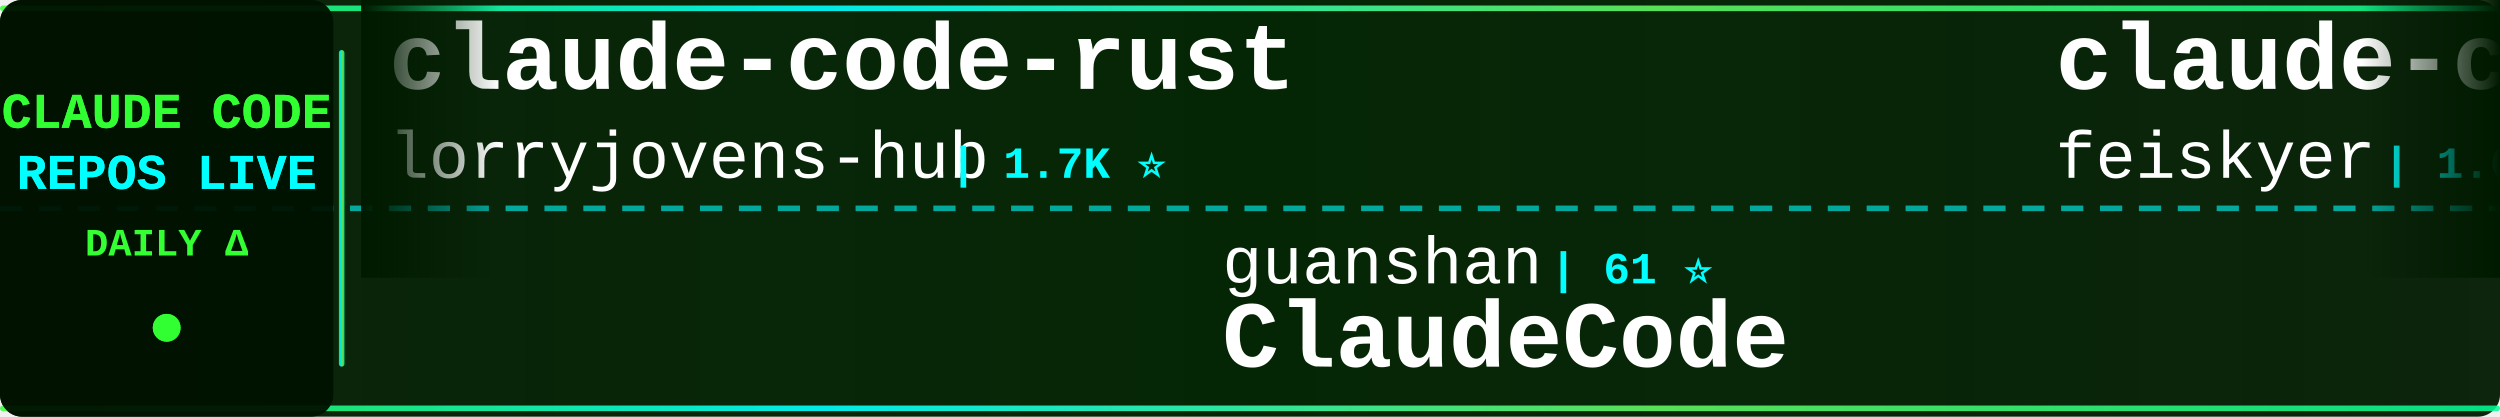
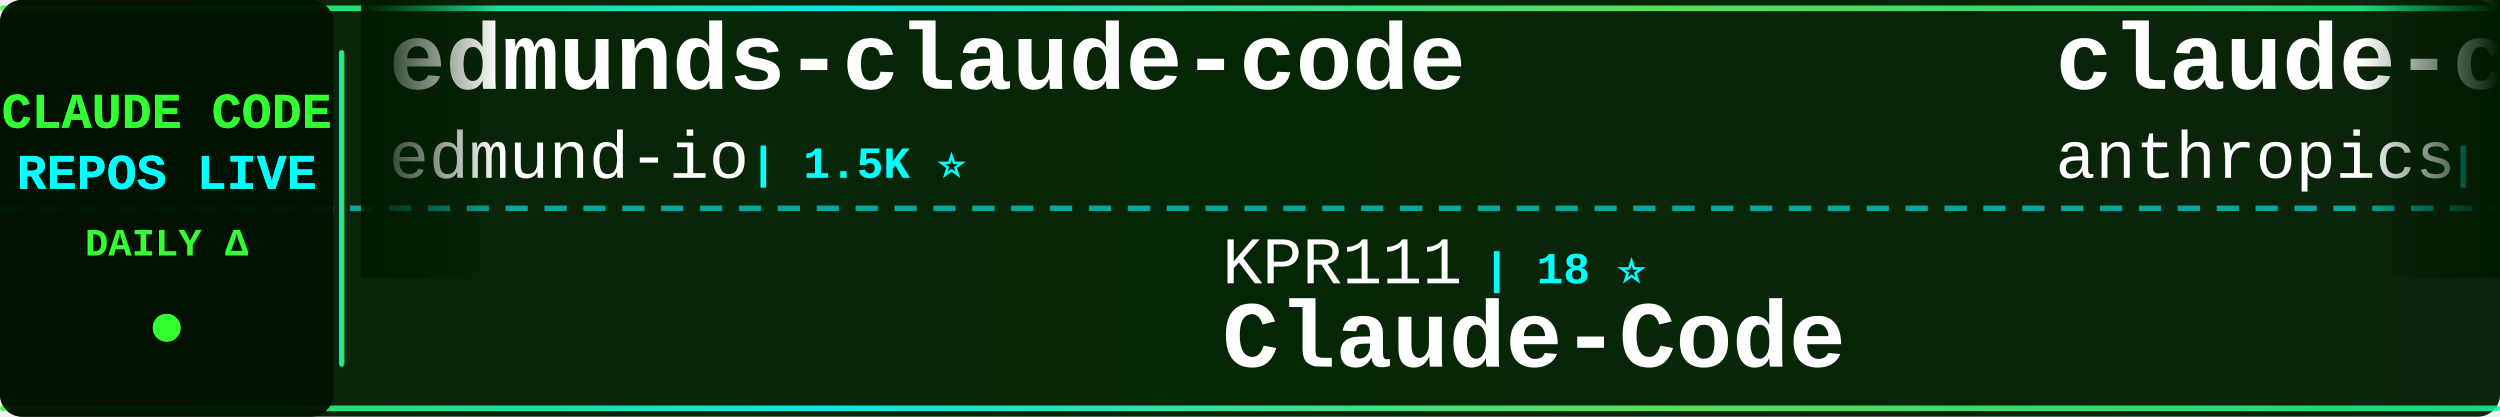
<svg xmlns="http://www.w3.org/2000/svg" width="900" height="150">
  <defs>
    <linearGradient id="tickerBg" x1="0%" y1="0%" x2="100%" y2="0%">
      <stop offset="0%" style="stop-color:#001a00;stop-opacity:0.95" />
      <stop offset="50%" style="stop-color:#002200;stop-opacity:0.98" />
      <stop offset="100%" style="stop-color:#001a00;stop-opacity:0.95" />
    </linearGradient>
    <linearGradient id="borderGrad" x1="0%" y1="0%" x2="100%" y2="0%">
      <stop offset="0%" style="stop-color:#33ff33;stop-opacity:0.85">
        <animate attributeName="stop-opacity" values="0.85;1;0.85" dur="2s" repeatCount="indefinite" />
      </stop>
      <stop offset="33%" style="stop-color:#00ffff;stop-opacity:0.9">
        <animate attributeName="stop-opacity" values="0.9;1;0.9" dur="2.2s" repeatCount="indefinite" />
      </stop>
      <stop offset="66%" style="stop-color:#66ff66;stop-opacity:0.85">
        <animate attributeName="stop-opacity" values="0.85;1;0.85" dur="1.8s" repeatCount="indefinite" />
      </stop>
      <stop offset="100%" style="stop-color:#00ff99;stop-opacity:0.85">
        <animate attributeName="stop-opacity" values="0.85;1;0.85" dur="2s" repeatCount="indefinite" />
      </stop>
    </linearGradient>
    <filter id="textGlow">
      <feGaussianBlur stdDeviation="0.1" result="coloredBlur" />
      <feMerge>
        <feMergeNode in="coloredBlur" />
        <feMergeNode in="SourceGraphic" />
      </feMerge>
    </filter>
    <filter id="metricGlow">
      <feGaussianBlur stdDeviation="0.2" result="coloredBlur" />
      <feMerge>
        <feMergeNode in="coloredBlur" />
        <feMergeNode in="SourceGraphic" />
      </feMerge>
    </filter>
    <linearGradient id="leftFade" x1="0%" y1="0%" x2="100%" y2="0%">
      <stop offset="0%" style="stop-color:#001a00;stop-opacity:1" />
      <stop offset="100%" style="stop-color:#001a00;stop-opacity:0" />
    </linearGradient>
    <linearGradient id="rightFade" x1="0%" y1="0%" x2="100%" y2="0%">
      <stop offset="0%" style="stop-color:#001a00;stop-opacity:0" />
      <stop offset="100%" style="stop-color:#001a00;stop-opacity:1" />
    </linearGradient>
  </defs>
  <rect width="900" height="150" fill="url(#tickerBg)" rx="8" />
  <rect x="0" y="2" width="900" height="2" fill="url(#borderGrad)" rx="1" />
  <rect x="0" y="146" width="900" height="2" fill="url(#borderGrad)" rx="1" />
  <line x1="0" y1="75" x2="900" y2="75" stroke="#00ffff" stroke-width="2" stroke-dasharray="8 6" opacity="0.6" />
  <rect x="0" y="0" width="120" height="150" fill="#001100" opacity="0.95" rx="8" />
  <text x="60" y="46" font-family="'Courier New', monospace" font-size="18" font-weight="bold" fill="#33ff33" text-anchor="middle" filter="url(#textGlow)">
    CLAUDE CODE
  </text>
  <text x="60" y="68" font-family="'Courier New', monospace" font-size="18" font-weight="bold" fill="#00ffff" text-anchor="middle" filter="url(#textGlow)">
    REPOS LIVE
  </text>
  <text x="60" y="92" font-family="'Courier New', monospace" font-size="14" font-weight="bold" fill="#33ff33" text-anchor="middle">
    DAILY Δ
  </text>
  <circle cx="60" cy="118" r="5" fill="#33ff33" filter="url(#metricGlow)">
    <animate attributeName="r" values="4;6;4" dur="1.5s" repeatCount="indefinite" />
    <animate attributeName="opacity" values="0.6;1;0.6" dur="1.5s" repeatCount="indefinite" />
  </circle>
  <rect x="122" y="18" width="2" height="114" fill="url(#borderGrad)" rx="1" />
  <clipPath id="tickerClip">
    <rect x="130" y="0" width="770" height="150" />
  </clipPath>
  <g clip-path="url(#tickerClip)">
    <g id="tickerItems">
      <animateTransform attributeName="transform" attributeType="XML" type="translate" from="0 0" to="-3000 0" dur="54s" repeatCount="indefinite" />
      <g transform="translate(0, 0)">
-         <text x="140" y="32" font-family="'Courier New', monospace" font-size="34" font-weight="bold" fill="#ffffff">claude-code-rust</text>
-         <text x="140" y="64" font-family="'Courier New', monospace" font-size="24" font-weight="normal" fill="#ffffff" opacity="1.0">lorryjovens-hub</text>
-         <text x="342" y="64" font-family="'Courier New', monospace" font-size="16" font-weight="bold" fill="#00ffff"> | 1.7K ⭐</text>
+         <text x="140" y="32" font-family="'Courier New', monospace" font-size="34" font-weight="bold" fill="#ffffff">edmunds-claude-code</text>
+         <text x="140" y="64" font-family="'Courier New', monospace" font-size="24" font-weight="normal" fill="#ffffff" opacity="1.0">edmund-io</text>
+         <text x="270" y="64" font-family="'Courier New', monospace" font-size="16" font-weight="bold" fill="#00ffff"> | 1.5K ⭐</text>
      </g>
      <g transform="translate(300, 0)">
-         <text x="140" y="102" font-family="'Courier New', monospace" font-size="24" font-weight="normal" fill="#ffffff" opacity="1.0">guanshan</text>
-         <text x="258" y="102" font-family="'Courier New', monospace" font-size="16" font-weight="bold" fill="#00ffff"> | 61 ⭐</text>
-         <text x="140" y="132" font-family="'Courier New', monospace" font-size="34" font-weight="bold" fill="#ffffff">ClaudeCode</text>
+         <text x="140" y="102" font-family="'Courier New', monospace" font-size="24" font-weight="normal" fill="#ffffff" opacity="1.0">KPR111</text>
+         <text x="234" y="102" font-family="'Courier New', monospace" font-size="16" font-weight="bold" fill="#00ffff"> | 18 ⭐</text>
+         <text x="140" y="132" font-family="'Courier New', monospace" font-size="34" font-weight="bold" fill="#ffffff">Claude-Code</text>
      </g>
      <g transform="translate(600, 0)">
-         <text x="140" y="32" font-family="'Courier New', monospace" font-size="34" font-weight="bold" fill="#ffffff">claude-code-settings</text>
-         <text x="140" y="64" font-family="'Courier New', monospace" font-size="24" font-weight="normal" fill="#ffffff" opacity="1.0">feiskyer</text>
-         <text x="258" y="64" font-family="'Courier New', monospace" font-size="16" font-weight="bold" fill="#00ffff"> | 1.6K ⭐</text>
+         <text x="140" y="32" font-family="'Courier New', monospace" font-size="34" font-weight="bold" fill="#ffffff">claude-code-base-action</text>
+         <text x="140" y="64" font-family="'Courier New', monospace" font-size="24" font-weight="normal" fill="#ffffff" opacity="1.0">anthropics</text>
+         <text x="282" y="64" font-family="'Courier New', monospace" font-size="16" font-weight="bold" fill="#00ffff"> | 955 ⭐</text>
      </g>
      <g transform="translate(900, 0)">
-         <text x="140" y="102" font-family="'Courier New', monospace" font-size="24" font-weight="normal" fill="#ffffff" opacity="1.0">rohitg00</text>
-         <text x="258" y="102" font-family="'Courier New', monospace" font-size="16" font-weight="bold" fill="#00ffff"> | 2.5K ⭐</text>
-         <text x="140" y="132" font-family="'Courier New', monospace" font-size="34" font-weight="bold" fill="#ffffff">awesome-claude-code-tool...</text>
+         <text x="140" y="102" font-family="'Courier New', monospace" font-size="24" font-weight="normal" fill="#ffffff" opacity="1.0">musistudio</text>
+         <text x="282" y="102" font-family="'Courier New', monospace" font-size="16" font-weight="bold" fill="#00ffff"> | 36.8K ⭐</text>
+         <text x="140" y="132" font-family="'Courier New', monospace" font-size="34" font-weight="bold" fill="#ffffff">claude-code-router</text>
      </g>
      <g transform="translate(1200, 0)">
-         <text x="140" y="32" font-family="'Courier New', monospace" font-size="34" font-weight="bold" fill="#ffffff">claude-code-showcase</text>
-         <text x="140" y="64" font-family="'Courier New', monospace" font-size="24" font-weight="normal" fill="#ffffff" opacity="1.0">ChrisWiles</text>
-         <text x="282" y="64" font-family="'Courier New', monospace" font-size="16" font-weight="bold" fill="#00ffff"> | 6.0K ⭐</text>
+         <text x="140" y="32" font-family="'Courier New', monospace" font-size="34" font-weight="bold" fill="#ffffff">claude-code-spec-workflo...</text>
+         <text x="140" y="64" font-family="'Courier New', monospace" font-size="24" font-weight="normal" fill="#ffffff" opacity="1.0">Pimzino</text>
+         <text x="246" y="64" font-family="'Courier New', monospace" font-size="16" font-weight="bold" fill="#00ffff"> | 3.9K ⭐</text>
      </g>
      <g transform="translate(1500, 0)">
-         <text x="140" y="102" font-family="'Courier New', monospace" font-size="24" font-weight="normal" fill="#ffffff" opacity="1.0">AprilNEA</text>
-         <text x="258" y="102" font-family="'Courier New', monospace" font-size="16" font-weight="bold" fill="#00ffff"> | 391 ⭐</text>
-         <text x="140" y="132" font-family="'Courier New', monospace" font-size="34" font-weight="bold" fill="#ffffff">claude-code-source</text>
+         <text x="140" y="102" font-family="'Courier New', monospace" font-size="24" font-weight="normal" fill="#ffffff" opacity="1.0">jqueryscript</text>
+         <text x="306" y="102" font-family="'Courier New', monospace" font-size="16" font-weight="bold" fill="#00ffff"> | 504 ⭐</text>
+         <text x="140" y="132" font-family="'Courier New', monospace" font-size="34" font-weight="bold" fill="#ffffff">awesome-claude-code</text>
      </g>
      <g transform="translate(1800, 0)">
-         <text x="140" y="32" font-family="'Courier New', monospace" font-size="34" font-weight="bold" fill="#ffffff">claude-code-workflows</text>
-         <text x="140" y="64" font-family="'Courier New', monospace" font-size="24" font-weight="normal" fill="#ffffff" opacity="1.0">OneRedOak</text>
-         <text x="270" y="64" font-family="'Courier New', monospace" font-size="16" font-weight="bold" fill="#00ffff"> | 3.9K ⭐</text>
+         <text x="140" y="32" font-family="'Courier New', monospace" font-size="34" font-weight="bold" fill="#ffffff">claude-code-reverse</text>
+         <text x="140" y="64" font-family="'Courier New', monospace" font-size="24" font-weight="normal" fill="#ffffff" opacity="1.0">Yuyz0112</text>
+         <text x="258" y="64" font-family="'Courier New', monospace" font-size="16" font-weight="bold" fill="#00ffff"> | 2.4K ⭐</text>
      </g>
      <g transform="translate(2100, 0)">
-         <text x="140" y="102" font-family="'Courier New', monospace" font-size="24" font-weight="normal" fill="#ffffff" opacity="1.0">hangsman</text>
-         <text x="258" y="102" font-family="'Courier New', monospace" font-size="16" font-weight="bold" fill="#00ffff"> | 790 ⭐</text>
-         <text x="140" y="132" font-family="'Courier New', monospace" font-size="34" font-weight="bold" fill="#ffffff">claude-code-source</text>
+         <text x="140" y="102" font-family="'Courier New', monospace" font-size="24" font-weight="normal" fill="#ffffff" opacity="1.0">oboard</text>
+         <text x="234" y="102" font-family="'Courier New', monospace" font-size="16" font-weight="bold" fill="#00ffff"> | 3.3K ⭐ +1</text>
+         <text x="140" y="132" font-family="'Courier New', monospace" font-size="34" font-weight="bold" fill="#ffffff">claude-code-rev</text>
      </g>
      <g transform="translate(2400, 0)">
-         <text x="140" y="32" font-family="'Courier New', monospace" font-size="34" font-weight="bold" fill="#ffffff">system_prompts_leaks</text>
-         <text x="140" y="64" font-family="'Courier New', monospace" font-size="24" font-weight="normal" fill="#ffffff" opacity="1.0">asgeirtj</text>
-         <text x="258" y="64" font-family="'Courier New', monospace" font-size="16" font-weight="bold" fill="#00ffff"> | 63.4K ⭐ +5</text>
+         <text x="140" y="32" font-family="'Courier New', monospace" font-size="34" font-weight="bold" fill="#ffffff">claude-code-hub</text>
+         <text x="140" y="64" font-family="'Courier New', monospace" font-size="24" font-weight="normal" fill="#ffffff" opacity="1.0">ding113</text>
+         <text x="246" y="64" font-family="'Courier New', monospace" font-size="16" font-weight="bold" fill="#00ffff"> | 3.3K ⭐</text>
      </g>
      <g transform="translate(2700, 0)">
-         <text x="140" y="102" font-family="'Courier New', monospace" font-size="24" font-weight="normal" fill="#ffffff" opacity="1.0">simonw</text>
-         <text x="234" y="102" font-family="'Courier New', monospace" font-size="16" font-weight="bold" fill="#00ffff"> | 1.7K ⭐</text>
-         <text x="140" y="132" font-family="'Courier New', monospace" font-size="34" font-weight="bold" fill="#ffffff">claude-code-transcripts</text>
+         <text x="140" y="102" font-family="'Courier New', monospace" font-size="24" font-weight="normal" fill="#ffffff" opacity="1.0">lorryjovens-hub</text>
+         <text x="342" y="102" font-family="'Courier New', monospace" font-size="16" font-weight="bold" fill="#00ffff"> | 1.7K ⭐</text>
+         <text x="140" y="132" font-family="'Courier New', monospace" font-size="34" font-weight="bold" fill="#ffffff">claude-code-rust</text>
      </g>
      <g transform="translate(3000, 0)">
-         <text x="140" y="32" font-family="'Courier New', monospace" font-size="34" font-weight="bold" fill="#ffffff">claude-code-rust</text>
-         <text x="140" y="64" font-family="'Courier New', monospace" font-size="24" font-weight="normal" fill="#ffffff" opacity="1.0">lorryjovens-hub</text>
-         <text x="342" y="64" font-family="'Courier New', monospace" font-size="16" font-weight="bold" fill="#00ffff"> | 1.7K ⭐</text>
+         <text x="140" y="32" font-family="'Courier New', monospace" font-size="34" font-weight="bold" fill="#ffffff">edmunds-claude-code</text>
+         <text x="140" y="64" font-family="'Courier New', monospace" font-size="24" font-weight="normal" fill="#ffffff" opacity="1.0">edmund-io</text>
+         <text x="270" y="64" font-family="'Courier New', monospace" font-size="16" font-weight="bold" fill="#00ffff"> | 1.5K ⭐</text>
      </g>
      <g transform="translate(3300, 0)">
-         <text x="140" y="102" font-family="'Courier New', monospace" font-size="24" font-weight="normal" fill="#ffffff" opacity="1.0">guanshan</text>
-         <text x="258" y="102" font-family="'Courier New', monospace" font-size="16" font-weight="bold" fill="#00ffff"> | 61 ⭐</text>
-         <text x="140" y="132" font-family="'Courier New', monospace" font-size="34" font-weight="bold" fill="#ffffff">ClaudeCode</text>
+         <text x="140" y="102" font-family="'Courier New', monospace" font-size="24" font-weight="normal" fill="#ffffff" opacity="1.0">KPR111</text>
+         <text x="234" y="102" font-family="'Courier New', monospace" font-size="16" font-weight="bold" fill="#00ffff"> | 18 ⭐</text>
+         <text x="140" y="132" font-family="'Courier New', monospace" font-size="34" font-weight="bold" fill="#ffffff">Claude-Code</text>
      </g>
      <g transform="translate(3600, 0)">
-         <text x="140" y="32" font-family="'Courier New', monospace" font-size="34" font-weight="bold" fill="#ffffff">claude-code-settings</text>
-         <text x="140" y="64" font-family="'Courier New', monospace" font-size="24" font-weight="normal" fill="#ffffff" opacity="1.0">feiskyer</text>
-         <text x="258" y="64" font-family="'Courier New', monospace" font-size="16" font-weight="bold" fill="#00ffff"> | 1.6K ⭐</text>
+         <text x="140" y="32" font-family="'Courier New', monospace" font-size="34" font-weight="bold" fill="#ffffff">claude-code-base-action</text>
+         <text x="140" y="64" font-family="'Courier New', monospace" font-size="24" font-weight="normal" fill="#ffffff" opacity="1.0">anthropics</text>
+         <text x="282" y="64" font-family="'Courier New', monospace" font-size="16" font-weight="bold" fill="#00ffff"> | 955 ⭐</text>
      </g>
      <g transform="translate(3900, 0)">
-         <text x="140" y="102" font-family="'Courier New', monospace" font-size="24" font-weight="normal" fill="#ffffff" opacity="1.0">rohitg00</text>
-         <text x="258" y="102" font-family="'Courier New', monospace" font-size="16" font-weight="bold" fill="#00ffff"> | 2.5K ⭐</text>
-         <text x="140" y="132" font-family="'Courier New', monospace" font-size="34" font-weight="bold" fill="#ffffff">awesome-claude-code-tool...</text>
+         <text x="140" y="102" font-family="'Courier New', monospace" font-size="24" font-weight="normal" fill="#ffffff" opacity="1.0">musistudio</text>
+         <text x="282" y="102" font-family="'Courier New', monospace" font-size="16" font-weight="bold" fill="#00ffff"> | 36.8K ⭐</text>
+         <text x="140" y="132" font-family="'Courier New', monospace" font-size="34" font-weight="bold" fill="#ffffff">claude-code-router</text>
      </g>
    </g>
  </g>
  <rect x="130" y="0" width="50" height="100" fill="url(#leftFade)" />
  <rect x="850" y="0" width="50" height="100" fill="url(#rightFade)" />
</svg>
